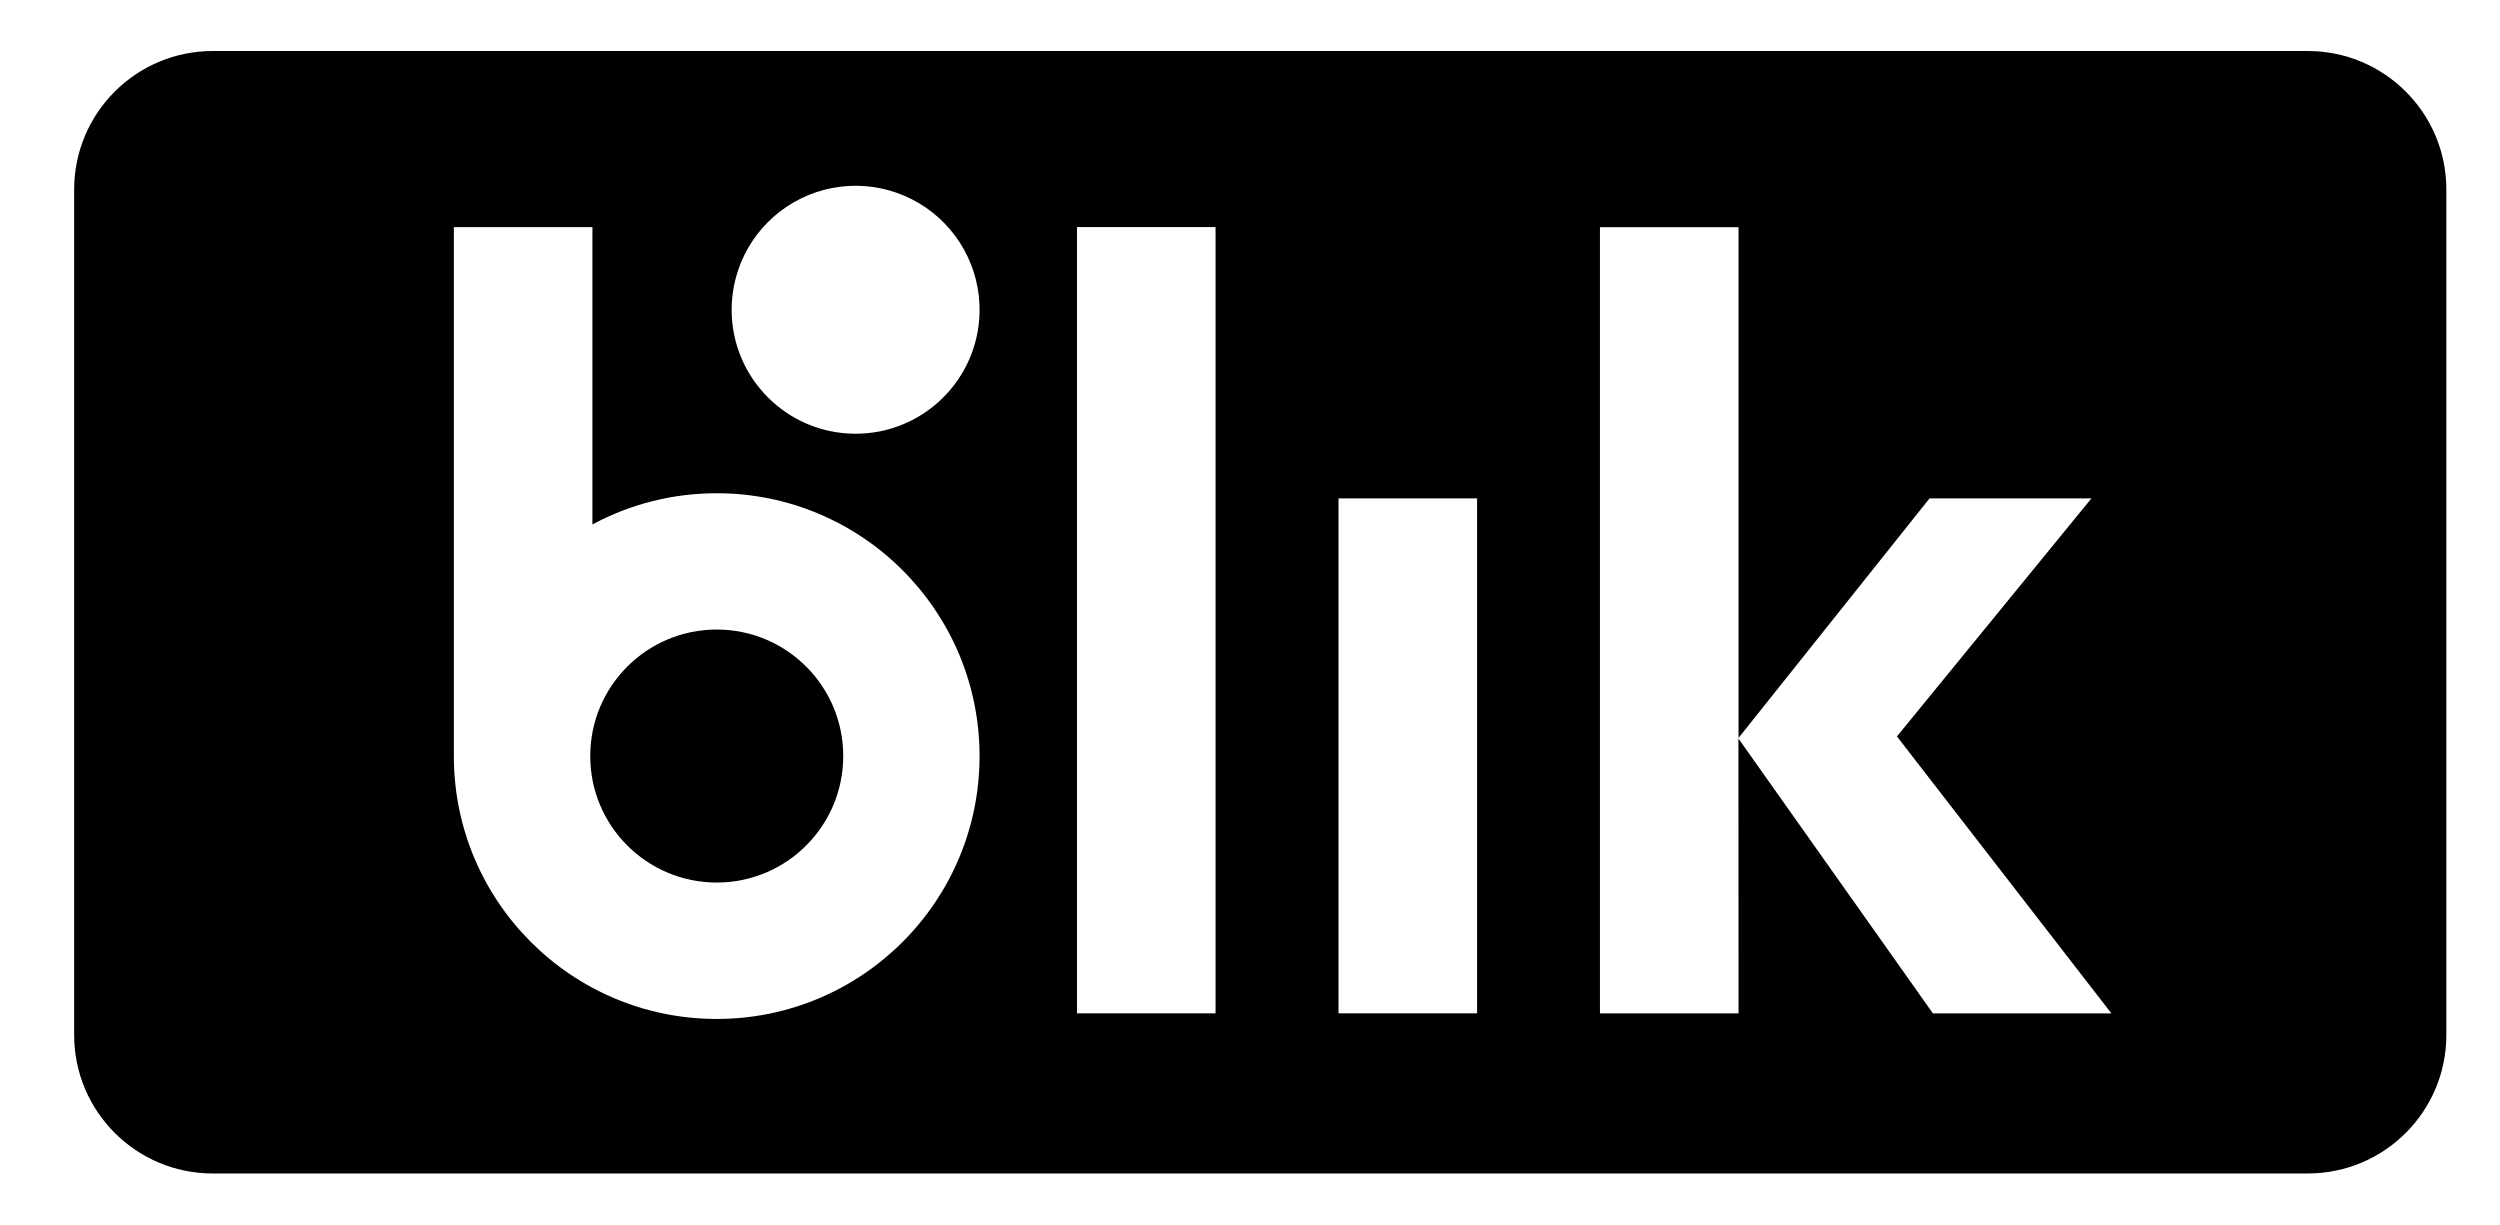
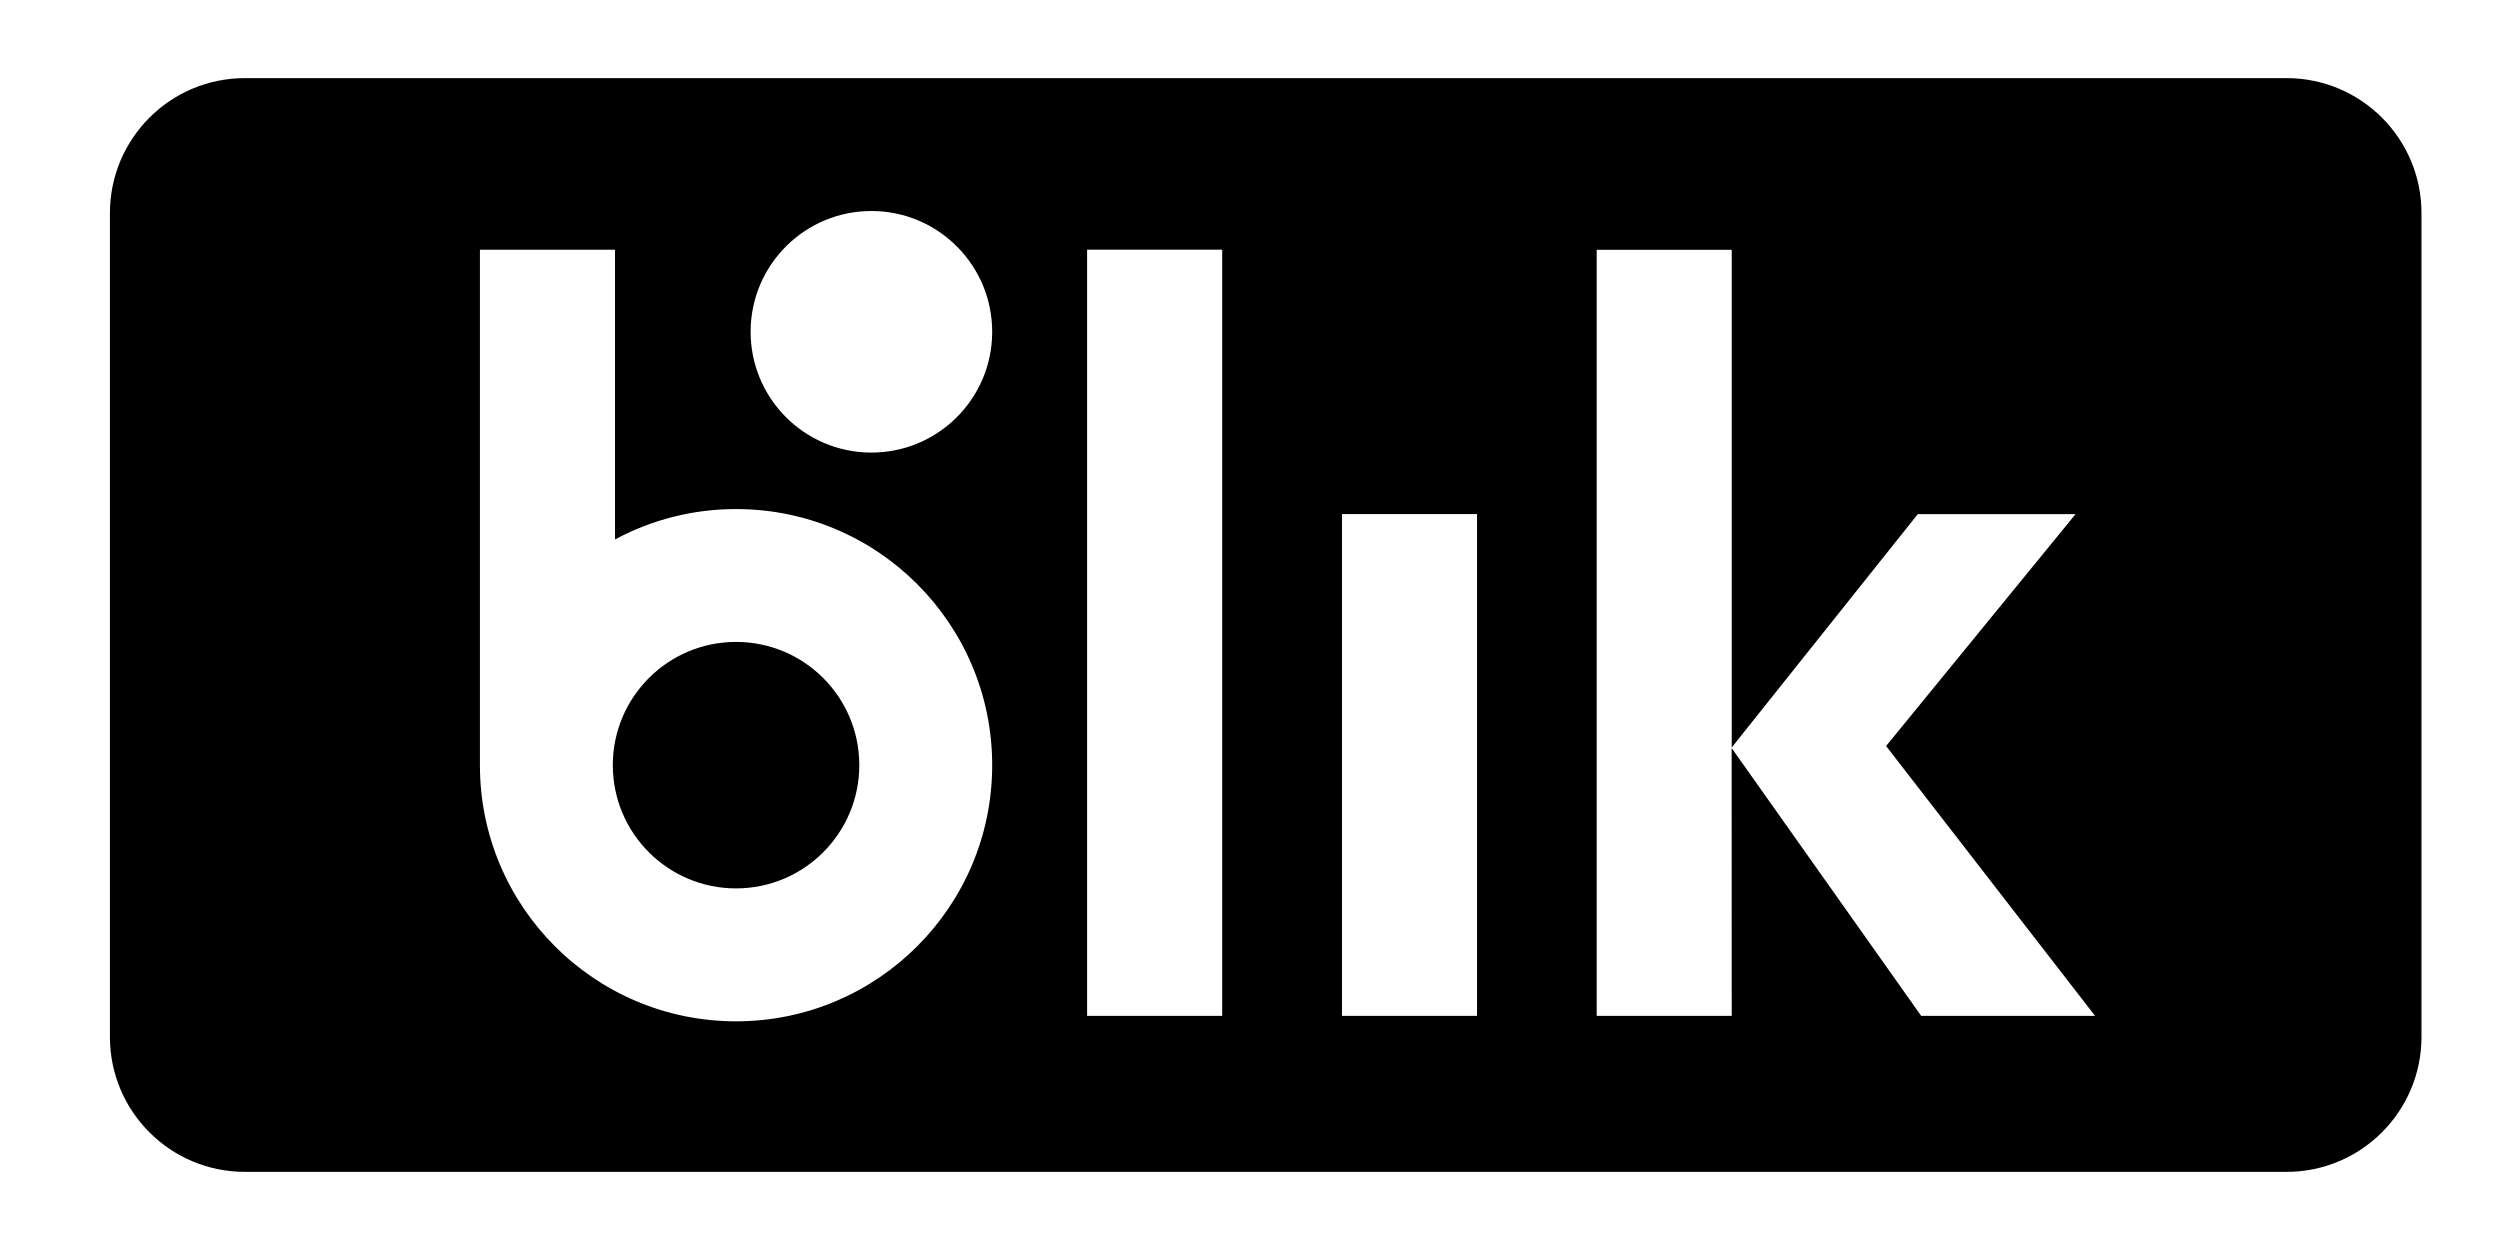
- <svg xmlns="http://www.w3.org/2000/svg" viewBox="0 0 98 48">
+ <svg xmlns="http://www.w3.org/2000/svg" viewBox="0 0 64 32">
  <g id="Square"> </g>
-   <path d="M28.096 34.596a4.959 4.959 0 1 1 0-9.918 4.959 4.959 0 0 1 0 9.918Z" />
-   <path fill-rule="evenodd" d="M8.333 2H90.47a5.43 5.43 0 0 1 5.427 5.42v33.16A5.43 5.43 0 0 1 90.47 46H8.333a5.43 5.43 0 0 1-5.426-5.42V7.42A5.43 5.43 0 0 1 8.333 2Zm30.066 10.236a4.86 4.86 0 1 0-9.719-.063 4.86 4.86 0 0 0 9.719.063Zm-10.303 7.1c-1.7-.003-3.375.417-4.873 1.222V8.904h-5.432v20.733a10.304 10.304 0 1 0 10.305-10.302ZM42.218 8.902h5.432v30.82h-5.432V8.904Zm15.684 10.634H52.47v20.187h5.432V19.537Zm24.866 20.188H75.77l-7.623-10.773.004 10.773h-5.433V8.907h5.433v20.019l7.486-9.388h6.346l-7.623 9.33 8.407 10.857Z" />
+   <path d="M18.843 22.743a3.155 3.155 0 1 1 0-6.31 3.155 3.155 0 0 1 0 6.31Z" />
+   <path fill-rule="evenodd" d="M6.267 2h52.27a3.455 3.455 0 0 1 3.453 3.45v21.1A3.456 3.456 0 0 1 58.537 30H6.267a3.455 3.455 0 0 1-3.453-3.45V5.45A3.455 3.455 0 0 1 6.267 2ZM25.4 8.514a3.092 3.092 0 1 0-6.184-.04 3.092 3.092 0 0 0 6.184.04Zm-6.556 4.518a6.53 6.53 0 0 0-3.1.778V6.393h-3.458v13.194a6.557 6.557 0 1 0 6.558-6.555Zm8.987-6.64h3.457v19.614H27.83V6.393Zm9.98 6.768h-3.456v12.846h3.457V13.16Zm15.824 12.847h-4.452L44.33 19.15l.002 6.856h-3.457V6.395h3.457v12.74l4.764-5.974h4.039l-4.851 5.937 5.35 6.909Z" />
</svg>
